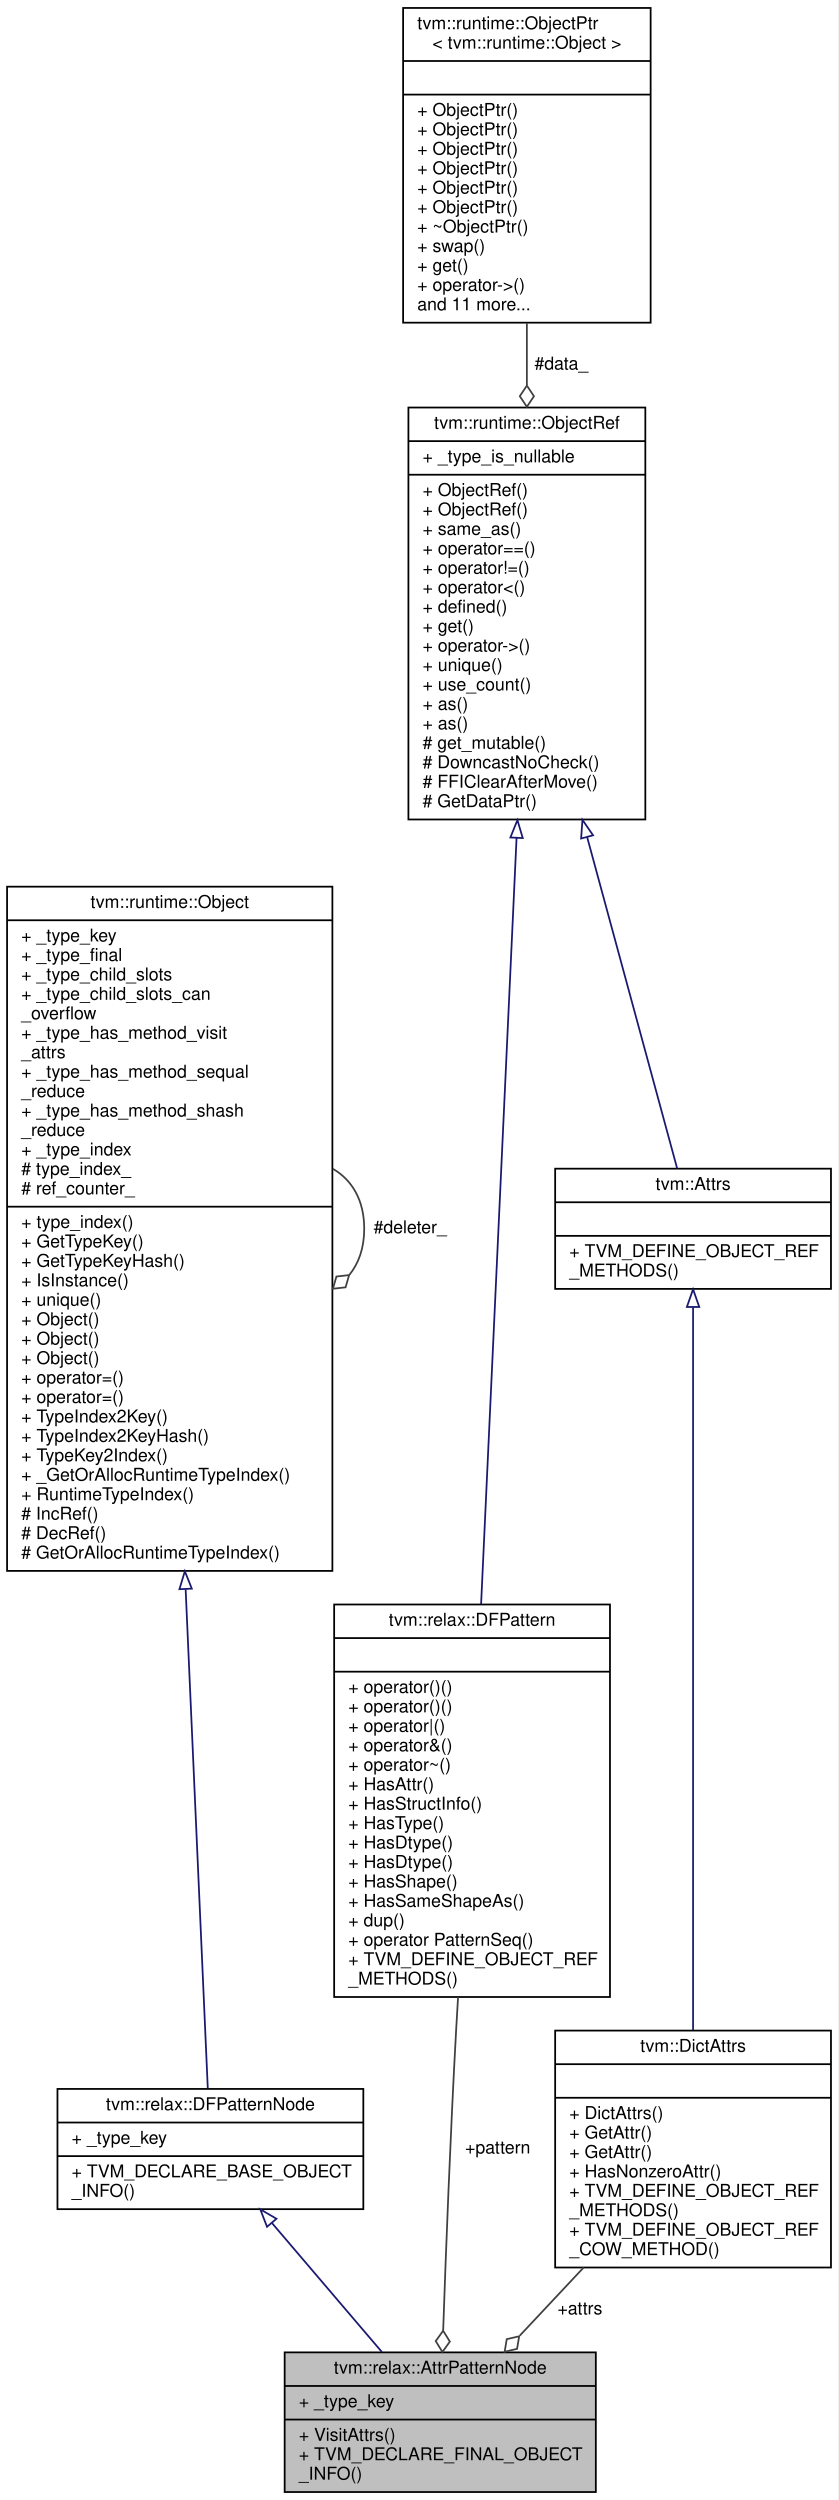
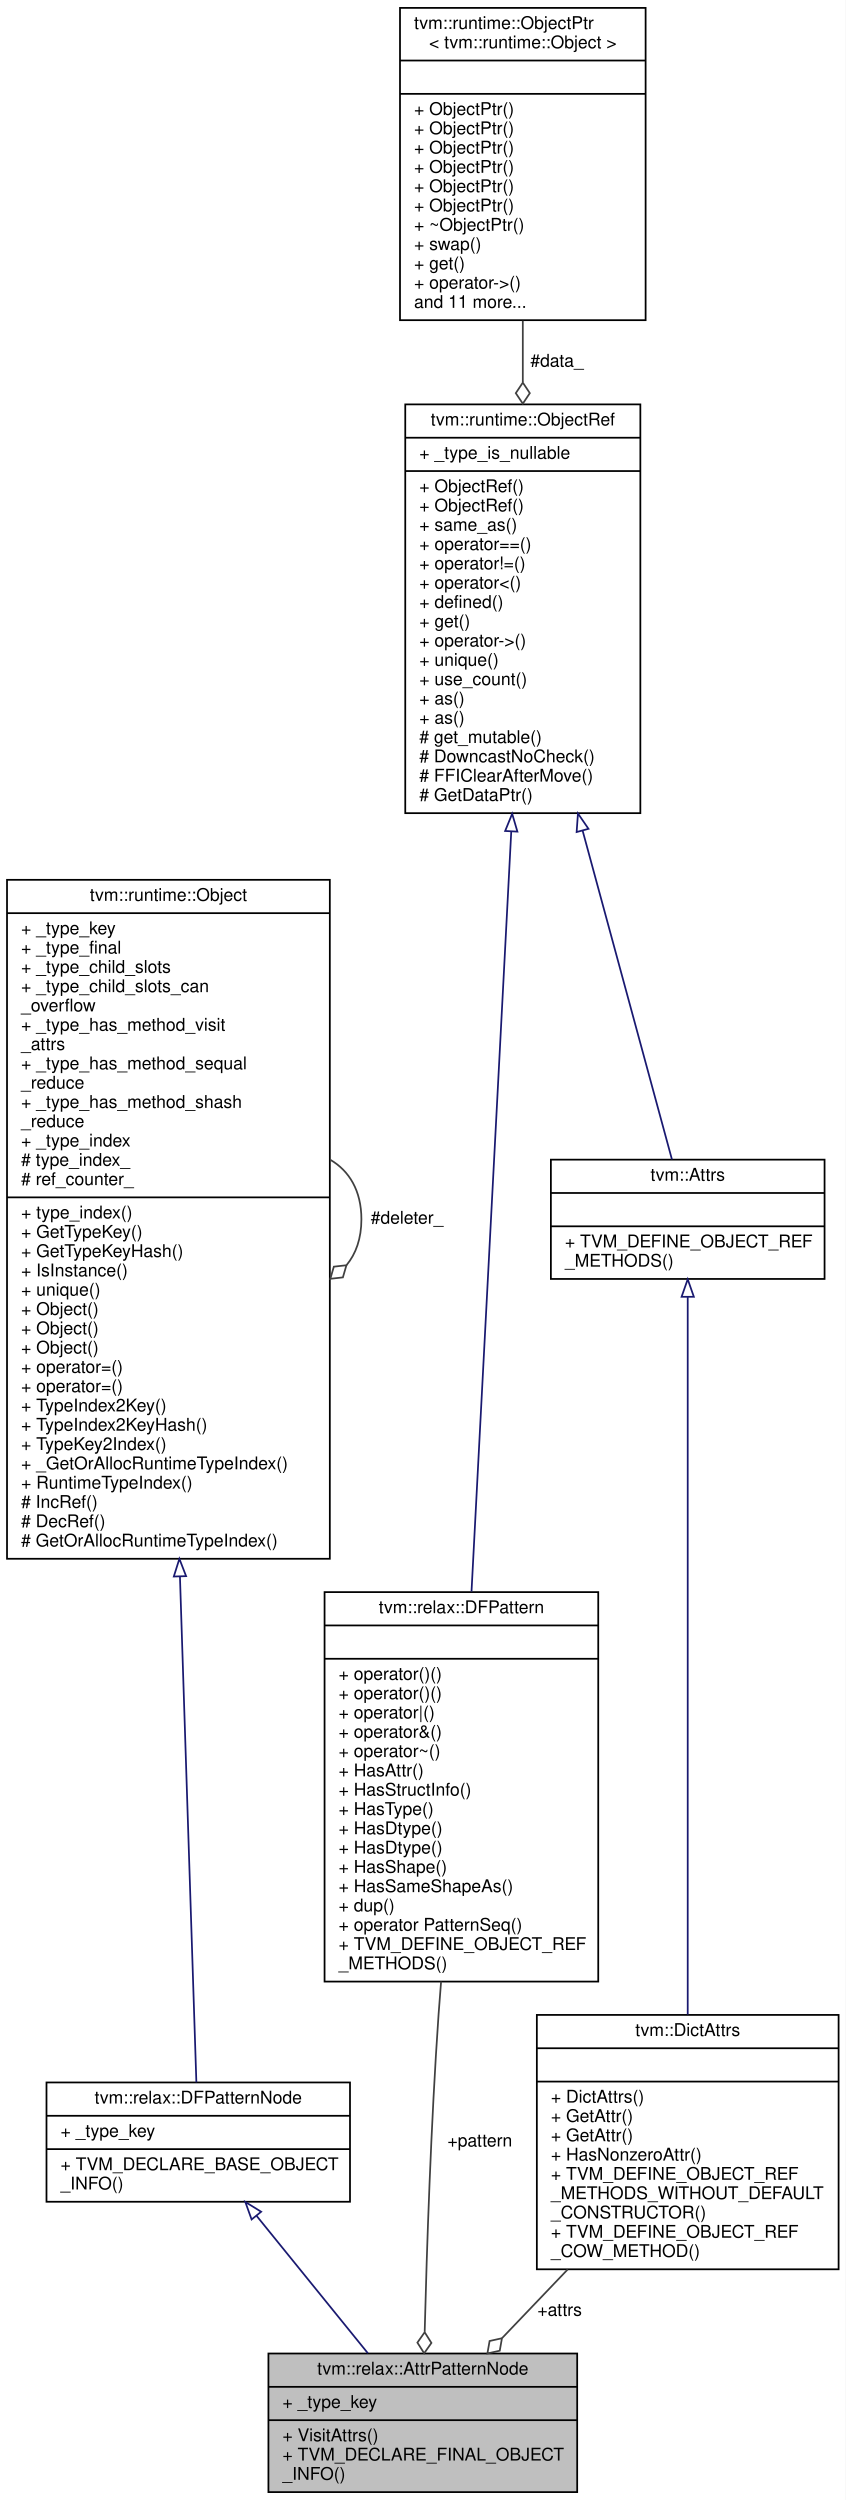
- <svg xmlns="http://www.w3.org/2000/svg" xmlns:xlink="http://www.w3.org/1999/xlink" width="474pt" height="1414pt" viewBox="0.00 0.00 474.00 1414.00">
-   <g id="graph0" class="graph" transform="scale(1 1) rotate(0) translate(4 1410)">
-     <polygon fill="white" stroke="transparent" points="-4,4 -4,-1410 470,-1410 470,4 -4,4" />
+ <svg xmlns="http://www.w3.org/2000/svg" xmlns:xlink="http://www.w3.org/1999/xlink" width="482pt" height="1425pt" viewBox="0.00 0.00 482.00 1425.00">
+   <g id="graph0" class="graph" transform="scale(1 1) rotate(0) translate(4 1421)">
+     <polygon fill="white" stroke="transparent" points="-4,4 -4,-1421 478,-1421 478,4 -4,4" />
    <g id="node1" class="node">
      <g id="a_node1">
        <a xlink:title="A pattern that asserting a root pattern has certain attributes.">
-           <polygon fill="#bfbfbf" stroke="black" points="157,-0.5 157,-79.5 333,-79.5 333,-0.5 157,-0.5" />
-           <text text-anchor="middle" x="245" y="-67.5" font-family="Helvetica,sans-Serif" font-size="10.00">tvm::relax::AttrPatternNode</text>
-           <polyline fill="none" stroke="black" points="157,-60.5 333,-60.5 " />
-           <text text-anchor="start" x="165" y="-48.5" font-family="Helvetica,sans-Serif" font-size="10.00">+ _type_key</text>
-           <polyline fill="none" stroke="black" points="157,-41.5 333,-41.5 " />
-           <text text-anchor="start" x="165" y="-29.5" font-family="Helvetica,sans-Serif" font-size="10.00">+ VisitAttrs()</text>
-           <text text-anchor="start" x="165" y="-18.5" font-family="Helvetica,sans-Serif" font-size="10.00">+ TVM_DECLARE_FINAL_OBJECT</text>
-           <text text-anchor="start" x="165" y="-7.5" font-family="Helvetica,sans-Serif" font-size="10.00">_INFO()</text>
+           <polygon fill="#bfbfbf" stroke="black" points="149,-0.5 149,-79.5 325,-79.5 325,-0.5 149,-0.5" />
+           <text text-anchor="middle" x="237" y="-67.5" font-family="Helvetica,sans-Serif" font-size="10.00">tvm::relax::AttrPatternNode</text>
+           <polyline fill="none" stroke="black" points="149,-60.5 325,-60.5 " />
+           <text text-anchor="start" x="157" y="-48.5" font-family="Helvetica,sans-Serif" font-size="10.00">+ _type_key</text>
+           <polyline fill="none" stroke="black" points="149,-41.5 325,-41.5 " />
+           <text text-anchor="start" x="157" y="-29.5" font-family="Helvetica,sans-Serif" font-size="10.00">+ VisitAttrs()</text>
+           <text text-anchor="start" x="157" y="-18.5" font-family="Helvetica,sans-Serif" font-size="10.00">+ TVM_DECLARE_FINAL_OBJECT</text>
+           <text text-anchor="start" x="157" y="-7.5" font-family="Helvetica,sans-Serif" font-size="10.00">_INFO()</text>
        </a>
      </g>
    </g>
    <g id="node2" class="node">
      <g id="a_node2">
        <a xlink:href="classtvm_1_1relax_1_1DFPatternNode.html" target="_top" xlink:title="Base type of all dataflow patterns.">
-           <polygon fill="white" stroke="black" points="28.5,-160.5 28.5,-228.5 201.5,-228.5 201.5,-160.5 28.5,-160.5" />
-           <text text-anchor="middle" x="115" y="-216.5" font-family="Helvetica,sans-Serif" font-size="10.00">tvm::relax::DFPatternNode</text>
-           <polyline fill="none" stroke="black" points="28.5,-209.5 201.5,-209.5 " />
-           <text text-anchor="start" x="36.5" y="-197.5" font-family="Helvetica,sans-Serif" font-size="10.00">+ _type_key</text>
-           <polyline fill="none" stroke="black" points="28.5,-190.5 201.5,-190.5 " />
-           <text text-anchor="start" x="36.5" y="-178.5" font-family="Helvetica,sans-Serif" font-size="10.00">+ TVM_DECLARE_BASE_OBJECT</text>
-           <text text-anchor="start" x="36.5" y="-167.5" font-family="Helvetica,sans-Serif" font-size="10.00">_INFO()</text>
+           <polygon fill="white" stroke="black" points="22.5,-166 22.5,-234 195.5,-234 195.5,-166 22.5,-166" />
+           <text text-anchor="middle" x="109" y="-222" font-family="Helvetica,sans-Serif" font-size="10.00">tvm::relax::DFPatternNode</text>
+           <polyline fill="none" stroke="black" points="22.5,-215 195.5,-215 " />
+           <text text-anchor="start" x="30.5" y="-203" font-family="Helvetica,sans-Serif" font-size="10.00">+ _type_key</text>
+           <polyline fill="none" stroke="black" points="22.5,-196 195.5,-196 " />
+           <text text-anchor="start" x="30.5" y="-184" font-family="Helvetica,sans-Serif" font-size="10.00">+ TVM_DECLARE_BASE_OBJECT</text>
+           <text text-anchor="start" x="30.5" y="-173" font-family="Helvetica,sans-Serif" font-size="10.00">_INFO()</text>
        </a>
      </g>
    </g>
    <g id="edge1" class="edge">
-       <path fill="none" stroke="midnightblue" d="M149.83,-152.64C169.14,-129.99 193.02,-101.98 212.02,-79.68" />
-       <polygon fill="none" stroke="midnightblue" points="147.03,-150.53 143.21,-160.41 152.36,-155.07 147.03,-150.53" />
+       <path fill="none" stroke="midnightblue" d="M142.27,-157.94C161.85,-133.77 186.46,-103.38 205.69,-79.65" />
+       <polygon fill="none" stroke="midnightblue" points="139.41,-155.9 135.83,-165.88 144.85,-160.31 139.41,-155.9" />
    </g>
    <g id="node3" class="node">
      <g id="a_node3">
        <a xlink:href="classtvm_1_1runtime_1_1Object.html" target="_top" xlink:title="base class of all object containers.">
-           <polygon fill="white" stroke="black" points="0,-521.5 0,-908.5 184,-908.5 184,-521.5 0,-521.5" />
-           <text text-anchor="middle" x="92" y="-896.5" font-family="Helvetica,sans-Serif" font-size="10.00">tvm::runtime::Object</text>
-           <polyline fill="none" stroke="black" points="0,-889.5 184,-889.5 " />
-           <text text-anchor="start" x="8" y="-877.5" font-family="Helvetica,sans-Serif" font-size="10.00">+ _type_key</text>
-           <text text-anchor="start" x="8" y="-866.5" font-family="Helvetica,sans-Serif" font-size="10.00">+ _type_final</text>
-           <text text-anchor="start" x="8" y="-855.5" font-family="Helvetica,sans-Serif" font-size="10.00">+ _type_child_slots</text>
-           <text text-anchor="start" x="8" y="-844.5" font-family="Helvetica,sans-Serif" font-size="10.00">+ _type_child_slots_can</text>
-           <text text-anchor="start" x="8" y="-833.5" font-family="Helvetica,sans-Serif" font-size="10.00">_overflow</text>
-           <text text-anchor="start" x="8" y="-822.5" font-family="Helvetica,sans-Serif" font-size="10.00">+ _type_has_method_visit</text>
-           <text text-anchor="start" x="8" y="-811.5" font-family="Helvetica,sans-Serif" font-size="10.00">_attrs</text>
-           <text text-anchor="start" x="8" y="-800.5" font-family="Helvetica,sans-Serif" font-size="10.00">+ _type_has_method_sequal</text>
-           <text text-anchor="start" x="8" y="-789.5" font-family="Helvetica,sans-Serif" font-size="10.00">_reduce</text>
-           <text text-anchor="start" x="8" y="-778.5" font-family="Helvetica,sans-Serif" font-size="10.00">+ _type_has_method_shash</text>
-           <text text-anchor="start" x="8" y="-767.5" font-family="Helvetica,sans-Serif" font-size="10.00">_reduce</text>
-           <text text-anchor="start" x="8" y="-756.5" font-family="Helvetica,sans-Serif" font-size="10.00">+ _type_index</text>
-           <text text-anchor="start" x="8" y="-745.5" font-family="Helvetica,sans-Serif" font-size="10.00"># type_index_</text>
-           <text text-anchor="start" x="8" y="-734.5" font-family="Helvetica,sans-Serif" font-size="10.00"># ref_counter_</text>
-           <polyline fill="none" stroke="black" points="0,-727.5 184,-727.5 " />
-           <text text-anchor="start" x="8" y="-715.5" font-family="Helvetica,sans-Serif" font-size="10.00">+ type_index()</text>
-           <text text-anchor="start" x="8" y="-704.5" font-family="Helvetica,sans-Serif" font-size="10.00">+ GetTypeKey()</text>
-           <text text-anchor="start" x="8" y="-693.5" font-family="Helvetica,sans-Serif" font-size="10.00">+ GetTypeKeyHash()</text>
-           <text text-anchor="start" x="8" y="-682.5" font-family="Helvetica,sans-Serif" font-size="10.00">+ IsInstance()</text>
-           <text text-anchor="start" x="8" y="-671.5" font-family="Helvetica,sans-Serif" font-size="10.00">+ unique()</text>
+           <polygon fill="white" stroke="black" points="0,-532.5 0,-919.5 184,-919.5 184,-532.5 0,-532.5" />
+           <text text-anchor="middle" x="92" y="-907.5" font-family="Helvetica,sans-Serif" font-size="10.00">tvm::runtime::Object</text>
+           <polyline fill="none" stroke="black" points="0,-900.5 184,-900.5 " />
+           <text text-anchor="start" x="8" y="-888.5" font-family="Helvetica,sans-Serif" font-size="10.00">+ _type_key</text>
+           <text text-anchor="start" x="8" y="-877.5" font-family="Helvetica,sans-Serif" font-size="10.00">+ _type_final</text>
+           <text text-anchor="start" x="8" y="-866.5" font-family="Helvetica,sans-Serif" font-size="10.00">+ _type_child_slots</text>
+           <text text-anchor="start" x="8" y="-855.5" font-family="Helvetica,sans-Serif" font-size="10.00">+ _type_child_slots_can</text>
+           <text text-anchor="start" x="8" y="-844.5" font-family="Helvetica,sans-Serif" font-size="10.00">_overflow</text>
+           <text text-anchor="start" x="8" y="-833.5" font-family="Helvetica,sans-Serif" font-size="10.00">+ _type_has_method_visit</text>
+           <text text-anchor="start" x="8" y="-822.5" font-family="Helvetica,sans-Serif" font-size="10.00">_attrs</text>
+           <text text-anchor="start" x="8" y="-811.5" font-family="Helvetica,sans-Serif" font-size="10.00">+ _type_has_method_sequal</text>
+           <text text-anchor="start" x="8" y="-800.5" font-family="Helvetica,sans-Serif" font-size="10.00">_reduce</text>
+           <text text-anchor="start" x="8" y="-789.5" font-family="Helvetica,sans-Serif" font-size="10.00">+ _type_has_method_shash</text>
+           <text text-anchor="start" x="8" y="-778.5" font-family="Helvetica,sans-Serif" font-size="10.00">_reduce</text>
+           <text text-anchor="start" x="8" y="-767.5" font-family="Helvetica,sans-Serif" font-size="10.00">+ _type_index</text>
+           <text text-anchor="start" x="8" y="-756.5" font-family="Helvetica,sans-Serif" font-size="10.00"># type_index_</text>
+           <text text-anchor="start" x="8" y="-745.5" font-family="Helvetica,sans-Serif" font-size="10.00"># ref_counter_</text>
+           <polyline fill="none" stroke="black" points="0,-738.5 184,-738.5 " />
+           <text text-anchor="start" x="8" y="-726.5" font-family="Helvetica,sans-Serif" font-size="10.00">+ type_index()</text>
+           <text text-anchor="start" x="8" y="-715.5" font-family="Helvetica,sans-Serif" font-size="10.00">+ GetTypeKey()</text>
+           <text text-anchor="start" x="8" y="-704.5" font-family="Helvetica,sans-Serif" font-size="10.00">+ GetTypeKeyHash()</text>
+           <text text-anchor="start" x="8" y="-693.5" font-family="Helvetica,sans-Serif" font-size="10.00">+ IsInstance()</text>
+           <text text-anchor="start" x="8" y="-682.5" font-family="Helvetica,sans-Serif" font-size="10.00">+ unique()</text>
+           <text text-anchor="start" x="8" y="-671.5" font-family="Helvetica,sans-Serif" font-size="10.00">+ Object()</text>
          <text text-anchor="start" x="8" y="-660.5" font-family="Helvetica,sans-Serif" font-size="10.00">+ Object()</text>
          <text text-anchor="start" x="8" y="-649.5" font-family="Helvetica,sans-Serif" font-size="10.00">+ Object()</text>
-           <text text-anchor="start" x="8" y="-638.5" font-family="Helvetica,sans-Serif" font-size="10.00">+ Object()</text>
+           <text text-anchor="start" x="8" y="-638.5" font-family="Helvetica,sans-Serif" font-size="10.00">+ operator=()</text>
          <text text-anchor="start" x="8" y="-627.5" font-family="Helvetica,sans-Serif" font-size="10.00">+ operator=()</text>
-           <text text-anchor="start" x="8" y="-616.5" font-family="Helvetica,sans-Serif" font-size="10.00">+ operator=()</text>
-           <text text-anchor="start" x="8" y="-605.5" font-family="Helvetica,sans-Serif" font-size="10.00">+ TypeIndex2Key()</text>
-           <text text-anchor="start" x="8" y="-594.5" font-family="Helvetica,sans-Serif" font-size="10.00">+ TypeIndex2KeyHash()</text>
-           <text text-anchor="start" x="8" y="-583.5" font-family="Helvetica,sans-Serif" font-size="10.00">+ TypeKey2Index()</text>
-           <text text-anchor="start" x="8" y="-572.5" font-family="Helvetica,sans-Serif" font-size="10.00">+ _GetOrAllocRuntimeTypeIndex()</text>
-           <text text-anchor="start" x="8" y="-561.5" font-family="Helvetica,sans-Serif" font-size="10.00">+ RuntimeTypeIndex()</text>
-           <text text-anchor="start" x="8" y="-550.5" font-family="Helvetica,sans-Serif" font-size="10.00"># IncRef()</text>
-           <text text-anchor="start" x="8" y="-539.5" font-family="Helvetica,sans-Serif" font-size="10.00"># DecRef()</text>
-           <text text-anchor="start" x="8" y="-528.5" font-family="Helvetica,sans-Serif" font-size="10.00"># GetOrAllocRuntimeTypeIndex()</text>
+           <text text-anchor="start" x="8" y="-616.5" font-family="Helvetica,sans-Serif" font-size="10.00">+ TypeIndex2Key()</text>
+           <text text-anchor="start" x="8" y="-605.5" font-family="Helvetica,sans-Serif" font-size="10.00">+ TypeIndex2KeyHash()</text>
+           <text text-anchor="start" x="8" y="-594.5" font-family="Helvetica,sans-Serif" font-size="10.00">+ TypeKey2Index()</text>
+           <text text-anchor="start" x="8" y="-583.5" font-family="Helvetica,sans-Serif" font-size="10.00">+ _GetOrAllocRuntimeTypeIndex()</text>
+           <text text-anchor="start" x="8" y="-572.5" font-family="Helvetica,sans-Serif" font-size="10.00">+ RuntimeTypeIndex()</text>
+           <text text-anchor="start" x="8" y="-561.5" font-family="Helvetica,sans-Serif" font-size="10.00"># IncRef()</text>
+           <text text-anchor="start" x="8" y="-550.5" font-family="Helvetica,sans-Serif" font-size="10.00"># DecRef()</text>
+           <text text-anchor="start" x="8" y="-539.5" font-family="Helvetica,sans-Serif" font-size="10.00"># GetOrAllocRuntimeTypeIndex()</text>
        </a>
      </g>
    </g>
    <g id="edge2" class="edge">
-       <path fill="none" stroke="midnightblue" d="M101,-511.07C105.71,-404.93 111.01,-285.56 113.52,-228.86" />
-       <polygon fill="none" stroke="midnightblue" points="97.49,-511.15 100.55,-521.3 104.49,-511.46 97.49,-511.15" />
+       <path fill="none" stroke="midnightblue" d="M98.57,-522.39C102.09,-414.12 106.06,-291.57 107.93,-234.08" />
+       <polygon fill="none" stroke="midnightblue" points="95.07,-522.38 98.25,-532.49 102.07,-522.6 95.07,-522.38" />
    </g>
    <g id="edge3" class="edge">
-       <path fill="none" stroke="#404040" d="M184.28,-748.92C195.02,-742.66 202,-731.36 202,-715 202,-704.01 198.85,-695.3 193.52,-688.87" />
-       <polygon fill="none" stroke="#404040" points="193.46,-688.81 186.29,-688 184.28,-681.08 191.45,-681.89 193.46,-688.81" />
-       <text text-anchor="middle" x="228" y="-712.5" font-family="Helvetica,sans-Serif" font-size="10.00"> #deleter_</text>
+       <path fill="none" stroke="#404040" d="M184.28,-759.92C195.02,-753.66 202,-742.36 202,-726 202,-715.01 198.85,-706.3 193.52,-699.87" />
+       <polygon fill="none" stroke="#404040" points="193.46,-699.81 186.29,-699 184.28,-692.08 191.45,-692.89 193.46,-699.81" />
+       <text text-anchor="middle" x="228" y="-723.5" font-family="Helvetica,sans-Serif" font-size="10.00"> #deleter_</text>
    </g>
    <g id="node4" class="node">
      <g id="a_node4">
        <a xlink:href="classtvm_1_1relax_1_1DFPattern.html" target="_top" xlink:title="Managed reference to dataflow patterns.">
-           <polygon fill="white" stroke="black" points="185,-280.5 185,-502.5 341,-502.5 341,-280.5 185,-280.5" />
-           <text text-anchor="middle" x="263" y="-490.5" font-family="Helvetica,sans-Serif" font-size="10.00">tvm::relax::DFPattern</text>
-           <polyline fill="none" stroke="black" points="185,-483.5 341,-483.5 " />
-           <text text-anchor="middle" x="263" y="-471.5" font-family="Helvetica,sans-Serif" font-size="10.00"> </text>
-           <polyline fill="none" stroke="black" points="185,-464.5 341,-464.5 " />
-           <text text-anchor="start" x="193" y="-452.5" font-family="Helvetica,sans-Serif" font-size="10.00">+ operator()()</text>
-           <text text-anchor="start" x="193" y="-441.5" font-family="Helvetica,sans-Serif" font-size="10.00">+ operator()()</text>
-           <text text-anchor="start" x="193" y="-430.5" font-family="Helvetica,sans-Serif" font-size="10.00">+ operator|()</text>
-           <text text-anchor="start" x="193" y="-419.5" font-family="Helvetica,sans-Serif" font-size="10.00">+ operator&amp;()</text>
-           <text text-anchor="start" x="193" y="-408.5" font-family="Helvetica,sans-Serif" font-size="10.00">+ operator~()</text>
-           <text text-anchor="start" x="193" y="-397.5" font-family="Helvetica,sans-Serif" font-size="10.00">+ HasAttr()</text>
-           <text text-anchor="start" x="193" y="-386.5" font-family="Helvetica,sans-Serif" font-size="10.00">+ HasStructInfo()</text>
-           <text text-anchor="start" x="193" y="-375.5" font-family="Helvetica,sans-Serif" font-size="10.00">+ HasType()</text>
-           <text text-anchor="start" x="193" y="-364.5" font-family="Helvetica,sans-Serif" font-size="10.00">+ HasDtype()</text>
-           <text text-anchor="start" x="193" y="-353.5" font-family="Helvetica,sans-Serif" font-size="10.00">+ HasDtype()</text>
-           <text text-anchor="start" x="193" y="-342.5" font-family="Helvetica,sans-Serif" font-size="10.00">+ HasShape()</text>
-           <text text-anchor="start" x="193" y="-331.5" font-family="Helvetica,sans-Serif" font-size="10.00">+ HasSameShapeAs()</text>
-           <text text-anchor="start" x="193" y="-320.5" font-family="Helvetica,sans-Serif" font-size="10.00">+ dup()</text>
-           <text text-anchor="start" x="193" y="-309.5" font-family="Helvetica,sans-Serif" font-size="10.00">+ operator PatternSeq()</text>
-           <text text-anchor="start" x="193" y="-298.5" font-family="Helvetica,sans-Serif" font-size="10.00">+ TVM_DEFINE_OBJECT_REF</text>
-           <text text-anchor="start" x="193" y="-287.5" font-family="Helvetica,sans-Serif" font-size="10.00">_METHODS()</text>
+           <polygon fill="white" stroke="black" points="181,-291.5 181,-513.5 337,-513.5 337,-291.5 181,-291.5" />
+           <text text-anchor="middle" x="259" y="-501.5" font-family="Helvetica,sans-Serif" font-size="10.00">tvm::relax::DFPattern</text>
+           <polyline fill="none" stroke="black" points="181,-494.5 337,-494.5 " />
+           <text text-anchor="middle" x="259" y="-482.5" font-family="Helvetica,sans-Serif" font-size="10.00"> </text>
+           <polyline fill="none" stroke="black" points="181,-475.5 337,-475.5 " />
+           <text text-anchor="start" x="189" y="-463.5" font-family="Helvetica,sans-Serif" font-size="10.00">+ operator()()</text>
+           <text text-anchor="start" x="189" y="-452.5" font-family="Helvetica,sans-Serif" font-size="10.00">+ operator()()</text>
+           <text text-anchor="start" x="189" y="-441.5" font-family="Helvetica,sans-Serif" font-size="10.00">+ operator|()</text>
+           <text text-anchor="start" x="189" y="-430.5" font-family="Helvetica,sans-Serif" font-size="10.00">+ operator&amp;()</text>
+           <text text-anchor="start" x="189" y="-419.5" font-family="Helvetica,sans-Serif" font-size="10.00">+ operator~()</text>
+           <text text-anchor="start" x="189" y="-408.5" font-family="Helvetica,sans-Serif" font-size="10.00">+ HasAttr()</text>
+           <text text-anchor="start" x="189" y="-397.5" font-family="Helvetica,sans-Serif" font-size="10.00">+ HasStructInfo()</text>
+           <text text-anchor="start" x="189" y="-386.5" font-family="Helvetica,sans-Serif" font-size="10.00">+ HasType()</text>
+           <text text-anchor="start" x="189" y="-375.5" font-family="Helvetica,sans-Serif" font-size="10.00">+ HasDtype()</text>
+           <text text-anchor="start" x="189" y="-364.5" font-family="Helvetica,sans-Serif" font-size="10.00">+ HasDtype()</text>
+           <text text-anchor="start" x="189" y="-353.5" font-family="Helvetica,sans-Serif" font-size="10.00">+ HasShape()</text>
+           <text text-anchor="start" x="189" y="-342.5" font-family="Helvetica,sans-Serif" font-size="10.00">+ HasSameShapeAs()</text>
+           <text text-anchor="start" x="189" y="-331.5" font-family="Helvetica,sans-Serif" font-size="10.00">+ dup()</text>
+           <text text-anchor="start" x="189" y="-320.5" font-family="Helvetica,sans-Serif" font-size="10.00">+ operator PatternSeq()</text>
+           <text text-anchor="start" x="189" y="-309.5" font-family="Helvetica,sans-Serif" font-size="10.00">+ TVM_DEFINE_OBJECT_REF</text>
+           <text text-anchor="start" x="189" y="-298.5" font-family="Helvetica,sans-Serif" font-size="10.00">_METHODS()</text>
        </a>
      </g>
    </g>
    <g id="edge4" class="edge">
-       <path fill="none" stroke="#404040" d="M255.08,-280.46C254.7,-274.22 254.33,-268.03 254,-262 250.77,-203.65 248.2,-136.57 246.65,-91.76" />
-       <polygon fill="none" stroke="#404040" points="246.64,-91.73 242.44,-85.87 246.23,-79.74 250.44,-85.6 246.64,-91.73" />
-       <text text-anchor="middle" x="277.5" y="-192" font-family="Helvetica,sans-Serif" font-size="10.00"> +pattern</text>
+       <path fill="none" stroke="#404040" d="M247.42,-291.48C246.9,-285.23 246.42,-279.04 246,-273 241.65,-210.75 239.27,-138.95 238.07,-91.91" />
+       <polygon fill="none" stroke="#404040" points="238.06,-91.62 233.91,-85.72 237.77,-79.63 241.91,-85.53 238.06,-91.62" />
+       <text text-anchor="middle" x="269.5" y="-197.5" font-family="Helvetica,sans-Serif" font-size="10.00"> +pattern</text>
    </g>
    <g id="node5" class="node">
      <g id="a_node5">
        <a xlink:href="classtvm_1_1runtime_1_1ObjectRef.html" target="_top" xlink:title="Base class of all object reference.">
-           <polygon fill="white" stroke="black" points="227,-946.5 227,-1179.5 361,-1179.5 361,-946.5 227,-946.5" />
-           <text text-anchor="middle" x="294" y="-1167.5" font-family="Helvetica,sans-Serif" font-size="10.00">tvm::runtime::ObjectRef</text>
-           <polyline fill="none" stroke="black" points="227,-1160.5 361,-1160.5 " />
-           <text text-anchor="start" x="235" y="-1148.5" font-family="Helvetica,sans-Serif" font-size="10.00">+ _type_is_nullable</text>
-           <polyline fill="none" stroke="black" points="227,-1141.5 361,-1141.5 " />
+           <polygon fill="white" stroke="black" points="227,-957.5 227,-1190.5 361,-1190.5 361,-957.5 227,-957.5" />
+           <text text-anchor="middle" x="294" y="-1178.5" font-family="Helvetica,sans-Serif" font-size="10.00">tvm::runtime::ObjectRef</text>
+           <polyline fill="none" stroke="black" points="227,-1171.5 361,-1171.5 " />
+           <text text-anchor="start" x="235" y="-1159.5" font-family="Helvetica,sans-Serif" font-size="10.00">+ _type_is_nullable</text>
+           <polyline fill="none" stroke="black" points="227,-1152.5 361,-1152.5 " />
+           <text text-anchor="start" x="235" y="-1140.5" font-family="Helvetica,sans-Serif" font-size="10.00">+ ObjectRef()</text>
          <text text-anchor="start" x="235" y="-1129.5" font-family="Helvetica,sans-Serif" font-size="10.00">+ ObjectRef()</text>
-           <text text-anchor="start" x="235" y="-1118.5" font-family="Helvetica,sans-Serif" font-size="10.00">+ ObjectRef()</text>
-           <text text-anchor="start" x="235" y="-1107.5" font-family="Helvetica,sans-Serif" font-size="10.00">+ same_as()</text>
-           <text text-anchor="start" x="235" y="-1096.5" font-family="Helvetica,sans-Serif" font-size="10.00">+ operator==()</text>
-           <text text-anchor="start" x="235" y="-1085.5" font-family="Helvetica,sans-Serif" font-size="10.00">+ operator!=()</text>
-           <text text-anchor="start" x="235" y="-1074.5" font-family="Helvetica,sans-Serif" font-size="10.00">+ operator&lt;()</text>
-           <text text-anchor="start" x="235" y="-1063.5" font-family="Helvetica,sans-Serif" font-size="10.00">+ defined()</text>
-           <text text-anchor="start" x="235" y="-1052.5" font-family="Helvetica,sans-Serif" font-size="10.00">+ get()</text>
-           <text text-anchor="start" x="235" y="-1041.5" font-family="Helvetica,sans-Serif" font-size="10.00">+ operator-&gt;()</text>
-           <text text-anchor="start" x="235" y="-1030.5" font-family="Helvetica,sans-Serif" font-size="10.00">+ unique()</text>
-           <text text-anchor="start" x="235" y="-1019.5" font-family="Helvetica,sans-Serif" font-size="10.00">+ use_count()</text>
+           <text text-anchor="start" x="235" y="-1118.5" font-family="Helvetica,sans-Serif" font-size="10.00">+ same_as()</text>
+           <text text-anchor="start" x="235" y="-1107.5" font-family="Helvetica,sans-Serif" font-size="10.00">+ operator==()</text>
+           <text text-anchor="start" x="235" y="-1096.5" font-family="Helvetica,sans-Serif" font-size="10.00">+ operator!=()</text>
+           <text text-anchor="start" x="235" y="-1085.5" font-family="Helvetica,sans-Serif" font-size="10.00">+ operator&lt;()</text>
+           <text text-anchor="start" x="235" y="-1074.5" font-family="Helvetica,sans-Serif" font-size="10.00">+ defined()</text>
+           <text text-anchor="start" x="235" y="-1063.5" font-family="Helvetica,sans-Serif" font-size="10.00">+ get()</text>
+           <text text-anchor="start" x="235" y="-1052.5" font-family="Helvetica,sans-Serif" font-size="10.00">+ operator-&gt;()</text>
+           <text text-anchor="start" x="235" y="-1041.5" font-family="Helvetica,sans-Serif" font-size="10.00">+ unique()</text>
+           <text text-anchor="start" x="235" y="-1030.5" font-family="Helvetica,sans-Serif" font-size="10.00">+ use_count()</text>
+           <text text-anchor="start" x="235" y="-1019.5" font-family="Helvetica,sans-Serif" font-size="10.00">+ as()</text>
          <text text-anchor="start" x="235" y="-1008.5" font-family="Helvetica,sans-Serif" font-size="10.00">+ as()</text>
-           <text text-anchor="start" x="235" y="-997.5" font-family="Helvetica,sans-Serif" font-size="10.00">+ as()</text>
-           <text text-anchor="start" x="235" y="-986.5" font-family="Helvetica,sans-Serif" font-size="10.00"># get_mutable()</text>
-           <text text-anchor="start" x="235" y="-975.5" font-family="Helvetica,sans-Serif" font-size="10.00"># DowncastNoCheck()</text>
-           <text text-anchor="start" x="235" y="-964.5" font-family="Helvetica,sans-Serif" font-size="10.00"># FFIClearAfterMove()</text>
-           <text text-anchor="start" x="235" y="-953.5" font-family="Helvetica,sans-Serif" font-size="10.00"># GetDataPtr()</text>
+           <text text-anchor="start" x="235" y="-997.5" font-family="Helvetica,sans-Serif" font-size="10.00"># get_mutable()</text>
+           <text text-anchor="start" x="235" y="-986.5" font-family="Helvetica,sans-Serif" font-size="10.00"># DowncastNoCheck()</text>
+           <text text-anchor="start" x="235" y="-975.5" font-family="Helvetica,sans-Serif" font-size="10.00"># FFIClearAfterMove()</text>
+           <text text-anchor="start" x="235" y="-964.5" font-family="Helvetica,sans-Serif" font-size="10.00"># GetDataPtr()</text>
        </a>
      </g>
    </g>
    <g id="edge5" class="edge">
-       <path fill="none" stroke="midnightblue" d="M288.17,-936.15C282.39,-811.3 273.62,-621.88 268.11,-502.77" />
-       <polygon fill="none" stroke="midnightblue" points="284.68,-936.32 288.64,-946.15 291.67,-936 284.68,-936.32" />
+       <path fill="none" stroke="midnightblue" d="M287.42,-947.15C280.89,-822.3 270.99,-632.88 264.76,-513.77" />
+       <polygon fill="none" stroke="midnightblue" points="283.93,-947.34 287.94,-957.15 290.92,-946.98 283.93,-947.34" />
    </g>
    <g id="node8" class="node">
      <g id="a_node8">
        <a xlink:href="classtvm_1_1Attrs.html" target="_top" xlink:title="Managed reference to BaseAttrsNode.">
-           <polygon fill="white" stroke="black" points="310,-681 310,-749 466,-749 466,-681 310,-681" />
-           <text text-anchor="middle" x="388" y="-737" font-family="Helvetica,sans-Serif" font-size="10.00">tvm::Attrs</text>
-           <polyline fill="none" stroke="black" points="310,-730 466,-730 " />
-           <text text-anchor="middle" x="388" y="-718" font-family="Helvetica,sans-Serif" font-size="10.00"> </text>
-           <polyline fill="none" stroke="black" points="310,-711 466,-711 " />
-           <text text-anchor="start" x="318" y="-699" font-family="Helvetica,sans-Serif" font-size="10.00">+ TVM_DEFINE_OBJECT_REF</text>
-           <text text-anchor="start" x="318" y="-688" font-family="Helvetica,sans-Serif" font-size="10.00">_METHODS()</text>
+           <polygon fill="white" stroke="black" points="310,-692 310,-760 466,-760 466,-692 310,-692" />
+           <text text-anchor="middle" x="388" y="-748" font-family="Helvetica,sans-Serif" font-size="10.00">tvm::Attrs</text>
+           <polyline fill="none" stroke="black" points="310,-741 466,-741 " />
+           <text text-anchor="middle" x="388" y="-729" font-family="Helvetica,sans-Serif" font-size="10.00"> </text>
+           <polyline fill="none" stroke="black" points="310,-722 466,-722 " />
+           <text text-anchor="start" x="318" y="-710" font-family="Helvetica,sans-Serif" font-size="10.00">+ TVM_DEFINE_OBJECT_REF</text>
+           <text text-anchor="start" x="318" y="-699" font-family="Helvetica,sans-Serif" font-size="10.00">_METHODS()</text>
        </a>
      </g>
    </g>
    <g id="edge9" class="edge">
-       <path fill="none" stroke="midnightblue" d="M328.1,-936.5C346.31,-869.46 367.32,-792.12 378.99,-749.16" />
-       <polygon fill="none" stroke="midnightblue" points="324.68,-935.74 325.43,-946.31 331.43,-937.57 324.68,-935.74" />
+       <path fill="none" stroke="midnightblue" d="M328.1,-947.5C346.31,-880.46 367.32,-803.12 378.99,-760.16" />
+       <polygon fill="none" stroke="midnightblue" points="324.68,-946.74 325.43,-957.31 331.43,-948.57 324.68,-946.74" />
    </g>
    <g id="node6" class="node">
      <g id="a_node6">
        <a xlink:href="classtvm_1_1runtime_1_1ObjectPtr.html" target="_top" xlink:title=" ">
-           <polygon fill="white" stroke="black" points="224,-1227.5 224,-1405.5 364,-1405.5 364,-1227.5 224,-1227.5" />
-           <text text-anchor="start" x="232" y="-1393.5" font-family="Helvetica,sans-Serif" font-size="10.00">tvm::runtime::ObjectPtr</text>
-           <text text-anchor="middle" x="294" y="-1382.5" font-family="Helvetica,sans-Serif" font-size="10.00">&lt; tvm::runtime::Object &gt;</text>
-           <polyline fill="none" stroke="black" points="224,-1375.5 364,-1375.5 " />
-           <text text-anchor="middle" x="294" y="-1363.5" font-family="Helvetica,sans-Serif" font-size="10.00"> </text>
-           <polyline fill="none" stroke="black" points="224,-1356.5 364,-1356.5 " />
+           <polygon fill="white" stroke="black" points="224,-1238.5 224,-1416.5 364,-1416.5 364,-1238.5 224,-1238.5" />
+           <text text-anchor="start" x="232" y="-1404.5" font-family="Helvetica,sans-Serif" font-size="10.00">tvm::runtime::ObjectPtr</text>
+           <text text-anchor="middle" x="294" y="-1393.5" font-family="Helvetica,sans-Serif" font-size="10.00">&lt; tvm::runtime::Object &gt;</text>
+           <polyline fill="none" stroke="black" points="224,-1386.5 364,-1386.5 " />
+           <text text-anchor="middle" x="294" y="-1374.5" font-family="Helvetica,sans-Serif" font-size="10.00"> </text>
+           <polyline fill="none" stroke="black" points="224,-1367.5 364,-1367.5 " />
+           <text text-anchor="start" x="232" y="-1355.5" font-family="Helvetica,sans-Serif" font-size="10.00">+ ObjectPtr()</text>
          <text text-anchor="start" x="232" y="-1344.5" font-family="Helvetica,sans-Serif" font-size="10.00">+ ObjectPtr()</text>
          <text text-anchor="start" x="232" y="-1333.5" font-family="Helvetica,sans-Serif" font-size="10.00">+ ObjectPtr()</text>
          <text text-anchor="start" x="232" y="-1322.5" font-family="Helvetica,sans-Serif" font-size="10.00">+ ObjectPtr()</text>
          <text text-anchor="start" x="232" y="-1311.5" font-family="Helvetica,sans-Serif" font-size="10.00">+ ObjectPtr()</text>
          <text text-anchor="start" x="232" y="-1300.5" font-family="Helvetica,sans-Serif" font-size="10.00">+ ObjectPtr()</text>
-           <text text-anchor="start" x="232" y="-1289.5" font-family="Helvetica,sans-Serif" font-size="10.00">+ ObjectPtr()</text>
-           <text text-anchor="start" x="232" y="-1278.5" font-family="Helvetica,sans-Serif" font-size="10.00">+ ~ObjectPtr()</text>
-           <text text-anchor="start" x="232" y="-1267.5" font-family="Helvetica,sans-Serif" font-size="10.00">+ swap()</text>
-           <text text-anchor="start" x="232" y="-1256.5" font-family="Helvetica,sans-Serif" font-size="10.00">+ get()</text>
-           <text text-anchor="start" x="232" y="-1245.5" font-family="Helvetica,sans-Serif" font-size="10.00">+ operator-&gt;()</text>
-           <text text-anchor="start" x="232" y="-1234.5" font-family="Helvetica,sans-Serif" font-size="10.00">and 11 more...</text>
+           <text text-anchor="start" x="232" y="-1289.5" font-family="Helvetica,sans-Serif" font-size="10.00">+ ~ObjectPtr()</text>
+           <text text-anchor="start" x="232" y="-1278.5" font-family="Helvetica,sans-Serif" font-size="10.00">+ swap()</text>
+           <text text-anchor="start" x="232" y="-1267.5" font-family="Helvetica,sans-Serif" font-size="10.00">+ get()</text>
+           <text text-anchor="start" x="232" y="-1256.5" font-family="Helvetica,sans-Serif" font-size="10.00">+ operator-&gt;()</text>
+           <text text-anchor="start" x="232" y="-1245.5" font-family="Helvetica,sans-Serif" font-size="10.00">and 11 more...</text>
        </a>
      </g>
    </g>
    <g id="edge6" class="edge">
-       <path fill="none" stroke="#404040" d="M294,-1227.18C294,-1215.84 294,-1204.05 294,-1192.23" />
-       <polygon fill="none" stroke="#404040" points="294,-1191.91 290,-1185.91 294,-1179.91 298,-1185.91 294,-1191.91" />
-       <text text-anchor="middle" x="313.5" y="-1201" font-family="Helvetica,sans-Serif" font-size="10.00"> #data_</text>
+       <path fill="none" stroke="#404040" d="M294,-1238.18C294,-1226.84 294,-1215.05 294,-1203.23" />
+       <polygon fill="none" stroke="#404040" points="294,-1202.91 290,-1196.91 294,-1190.91 298,-1196.91 294,-1202.91" />
+       <text text-anchor="middle" x="313.5" y="-1212" font-family="Helvetica,sans-Serif" font-size="10.00"> #data_</text>
    </g>
    <g id="node7" class="node">
      <g id="a_node7">
        <a xlink:href="classtvm_1_1DictAttrs.html" target="_top" xlink:title="Managed reference to DictAttrsNode.">
-           <polygon fill="white" stroke="black" points="310,-127.5 310,-261.5 466,-261.5 466,-127.5 310,-127.5" />
-           <text text-anchor="middle" x="388" y="-249.5" font-family="Helvetica,sans-Serif" font-size="10.00">tvm::DictAttrs</text>
-           <polyline fill="none" stroke="black" points="310,-242.5 466,-242.5 " />
-           <text text-anchor="middle" x="388" y="-230.5" font-family="Helvetica,sans-Serif" font-size="10.00"> </text>
-           <polyline fill="none" stroke="black" points="310,-223.5 466,-223.5 " />
-           <text text-anchor="start" x="318" y="-211.5" font-family="Helvetica,sans-Serif" font-size="10.00">+ DictAttrs()</text>
-           <text text-anchor="start" x="318" y="-200.5" font-family="Helvetica,sans-Serif" font-size="10.00">+ GetAttr()</text>
-           <text text-anchor="start" x="318" y="-189.5" font-family="Helvetica,sans-Serif" font-size="10.00">+ GetAttr()</text>
-           <text text-anchor="start" x="318" y="-178.5" font-family="Helvetica,sans-Serif" font-size="10.00">+ HasNonzeroAttr()</text>
-           <text text-anchor="start" x="318" y="-167.5" font-family="Helvetica,sans-Serif" font-size="10.00">+ TVM_DEFINE_OBJECT_REF</text>
-           <text text-anchor="start" x="318" y="-156.5" font-family="Helvetica,sans-Serif" font-size="10.00">_METHODS()</text>
-           <text text-anchor="start" x="318" y="-145.5" font-family="Helvetica,sans-Serif" font-size="10.00">+ TVM_DEFINE_OBJECT_REF</text>
-           <text text-anchor="start" x="318" y="-134.5" font-family="Helvetica,sans-Serif" font-size="10.00">_COW_METHOD()</text>
+           <polygon fill="white" stroke="black" points="302,-127.5 302,-272.5 474,-272.5 474,-127.5 302,-127.5" />
+           <text text-anchor="middle" x="388" y="-260.5" font-family="Helvetica,sans-Serif" font-size="10.00">tvm::DictAttrs</text>
+           <polyline fill="none" stroke="black" points="302,-253.5 474,-253.5 " />
+           <text text-anchor="middle" x="388" y="-241.5" font-family="Helvetica,sans-Serif" font-size="10.00"> </text>
+           <polyline fill="none" stroke="black" points="302,-234.5 474,-234.5 " />
+           <text text-anchor="start" x="310" y="-222.5" font-family="Helvetica,sans-Serif" font-size="10.00">+ DictAttrs()</text>
+           <text text-anchor="start" x="310" y="-211.5" font-family="Helvetica,sans-Serif" font-size="10.00">+ GetAttr()</text>
+           <text text-anchor="start" x="310" y="-200.5" font-family="Helvetica,sans-Serif" font-size="10.00">+ GetAttr()</text>
+           <text text-anchor="start" x="310" y="-189.5" font-family="Helvetica,sans-Serif" font-size="10.00">+ HasNonzeroAttr()</text>
+           <text text-anchor="start" x="310" y="-178.5" font-family="Helvetica,sans-Serif" font-size="10.00">+ TVM_DEFINE_OBJECT_REF</text>
+           <text text-anchor="start" x="310" y="-167.5" font-family="Helvetica,sans-Serif" font-size="10.00">_METHODS_WITHOUT_DEFAULT</text>
+           <text text-anchor="start" x="310" y="-156.5" font-family="Helvetica,sans-Serif" font-size="10.00">_CONSTRUCTOR()</text>
+           <text text-anchor="start" x="310" y="-145.5" font-family="Helvetica,sans-Serif" font-size="10.00">+ TVM_DEFINE_OBJECT_REF</text>
+           <text text-anchor="start" x="310" y="-134.5" font-family="Helvetica,sans-Serif" font-size="10.00">_COW_METHOD()</text>
        </a>
      </g>
    </g>
    <g id="edge7" class="edge">
-       <path fill="none" stroke="#404040" d="M326.11,-127.5C313.96,-114.54 301.43,-101.18 289.97,-88.95" />
-       <polygon fill="none" stroke="#404040" points="289.64,-88.6 282.61,-86.96 281.43,-79.85 288.45,-81.49 289.64,-88.6" />
-       <text text-anchor="middle" x="324" y="-101" font-family="Helvetica,sans-Serif" font-size="10.00"> +attrs</text>
+       <path fill="none" stroke="#404040" d="M319.57,-127.4C306.88,-114.12 293.93,-100.57 282.16,-88.25" />
+       <polygon fill="none" stroke="#404040" points="282.11,-88.2 275.07,-86.63 273.82,-79.52 280.86,-81.1 282.11,-88.2" />
+       <text text-anchor="middle" x="315" y="-101" font-family="Helvetica,sans-Serif" font-size="10.00"> +attrs</text>
    </g>
    <g id="edge8" class="edge">
-       <path fill="none" stroke="midnightblue" d="M388,-670.57C388,-579.81 388,-369.56 388,-261.79" />
-       <polygon fill="none" stroke="midnightblue" points="384.5,-670.78 388,-680.78 391.5,-670.78 384.5,-670.78" />
+       <path fill="none" stroke="midnightblue" d="M388,-681.69C388,-591.59 388,-383.17 388,-272.72" />
+       <polygon fill="none" stroke="midnightblue" points="384.5,-681.82 388,-691.82 391.5,-681.82 384.5,-681.82" />
    </g>
  </g>
</svg>
